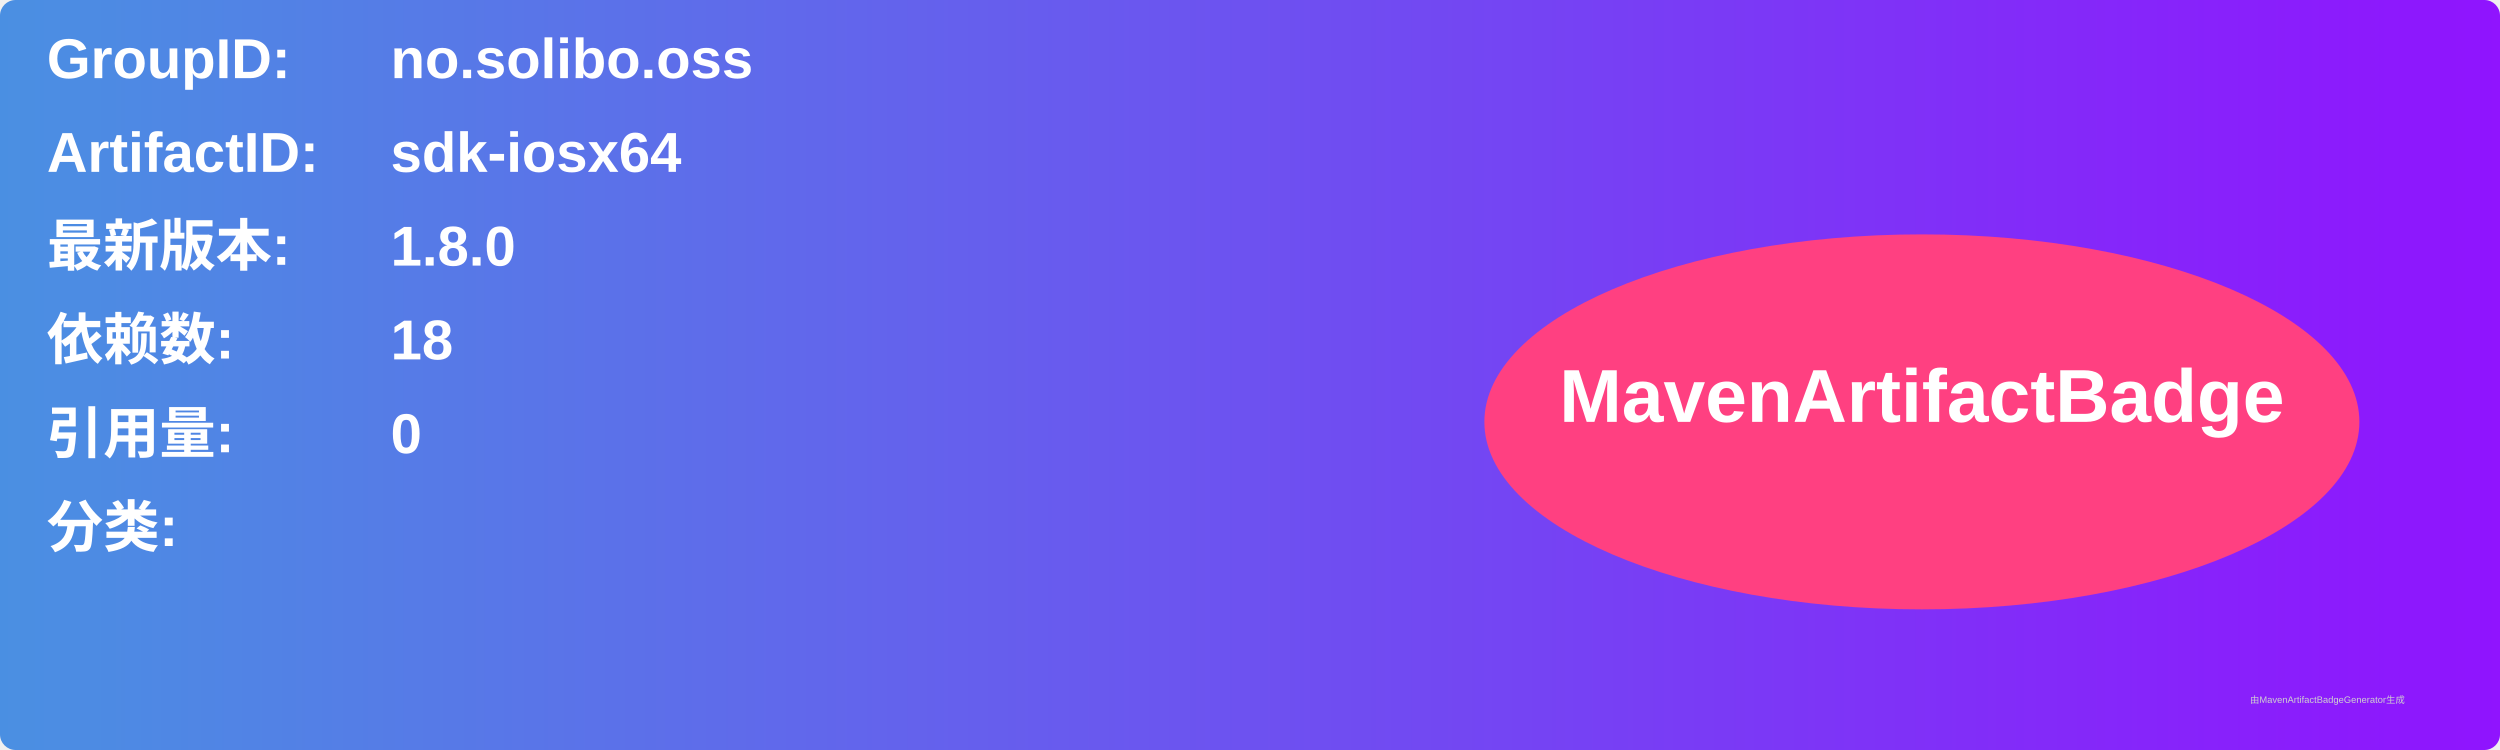
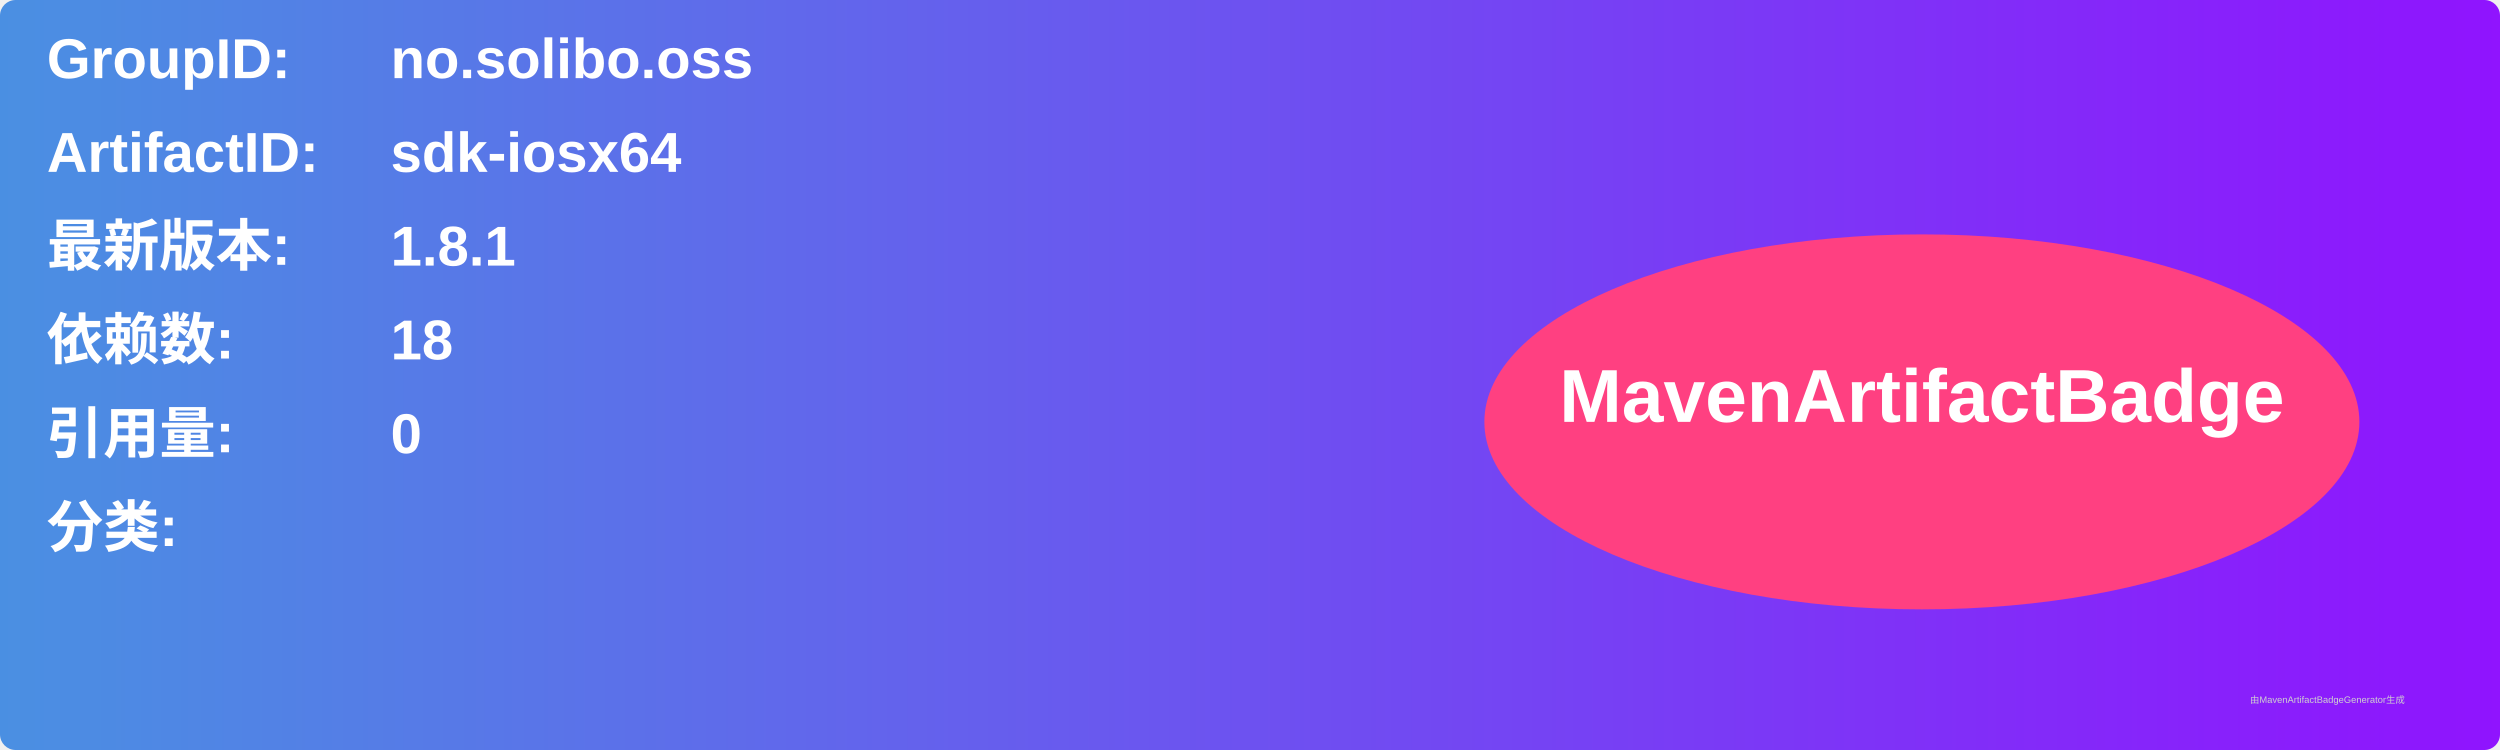
<svg xmlns="http://www.w3.org/2000/svg" width="800" height="240" viewBox="0 0 800 240">
  <linearGradient id="grad" x1="0%" y1="0%" x2="100%" y2="0%">
    <stop offset="0%" stop-color="#4a90e2" />
    <stop offset="100%" stop-color="#9013fe" />
  </linearGradient>
  <rect width="100%" height="100%" rx="5" ry="5" fill="url(#grad)" />
  <g transform="translate(15, 15)">
    <text x="0" y="10" font-family="Arial" font-size="18" fill="white" font-weight="bold" width="260">GroupID:</text>
    <text x="110" y="10" font-family="Arial" font-size="18" fill="white" font-weight="bold" width="460">no.solibo.oss</text>
    <text x="0" y="40" font-family="Arial" font-size="18" fill="white" font-weight="bold" width="260">ArtifactID:</text>
    <text x="110" y="40" font-family="Arial" font-size="18" fill="white" font-weight="bold" width="460">sdk-iosx64</text>
    <text x="0" y="70" font-family="Arial" font-size="18" fill="white" font-weight="bold">最新版本:</text>
    <text x="110" y="70" font-family="Arial" font-size="18" fill="white" font-weight="bold">
-       <tspan font-weight="bold">1.8.0</tspan>
+       <tspan font-weight="bold">1.8.1</tspan>
    </text>
    <text x="0" y="100" font-family="Arial" font-size="18" fill="white" font-weight="bold">依赖数: </text>
    <text x="110" y="100" font-family="Arial" font-size="18" fill="white">
      <tspan font-weight="bold">18</tspan>
    </text>
    <text x="0" y="130" font-family="Arial" font-size="18" fill="white" font-weight="bold">引用量: </text>
    <text x="110" y="130" font-family="Arial" font-size="18" fill="white">
      <tspan font-weight="bold">0</tspan>
    </text>
    <text x="0" y="160" font-family="Arial" font-size="18" fill="white" font-weight="bold">分类:</text>
    <text x="10" y="190" font-family="Arial" font-size="10" fill="white">
      <tspan font-weight="bold" />
    </text>
    <ellipse cx="600" cy="120" rx="140" ry="60" fill="#ff4081" />
    <text x="600" y="120" text-anchor="middle" font-family="Arial" font-size="24" fill="white" font-weight="bold">MavenArtifactBadge</text>
  </g>
  <text x="720" y="225" font-family="Arial" font-size="3" fill="#d0d0d0">由MavenArtifactBadgeGenerator生成</text>
</svg>
